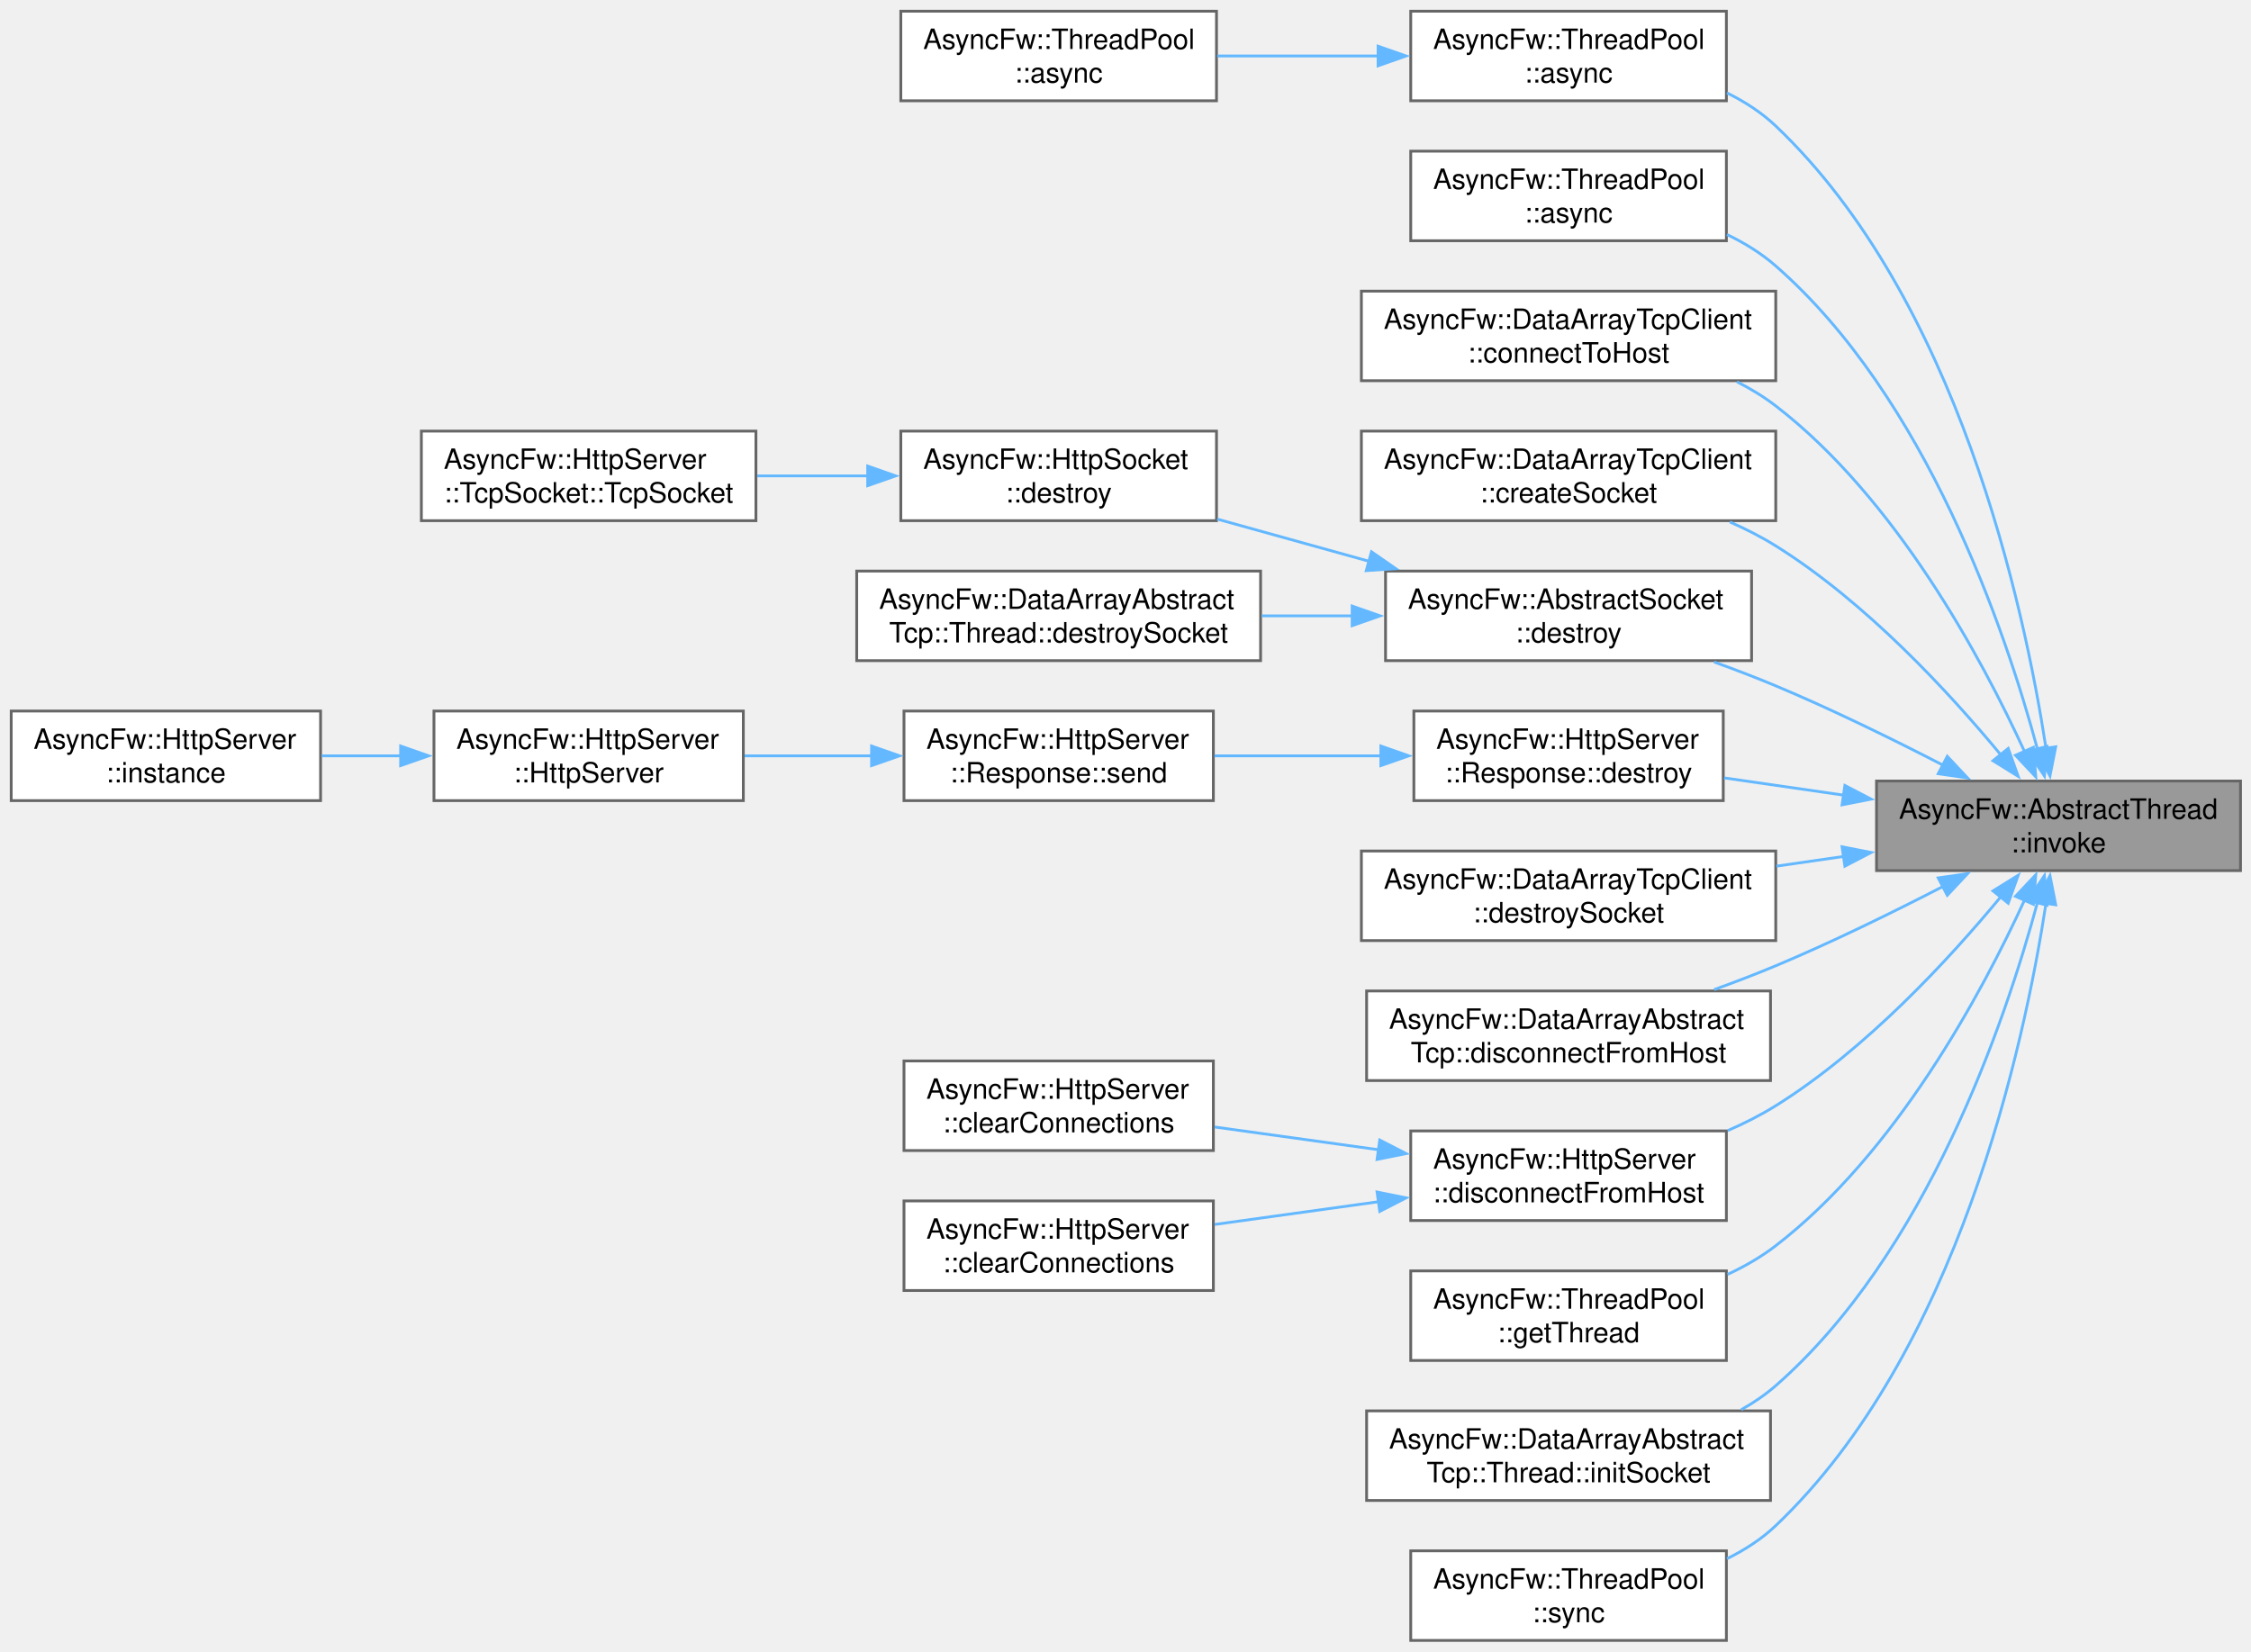
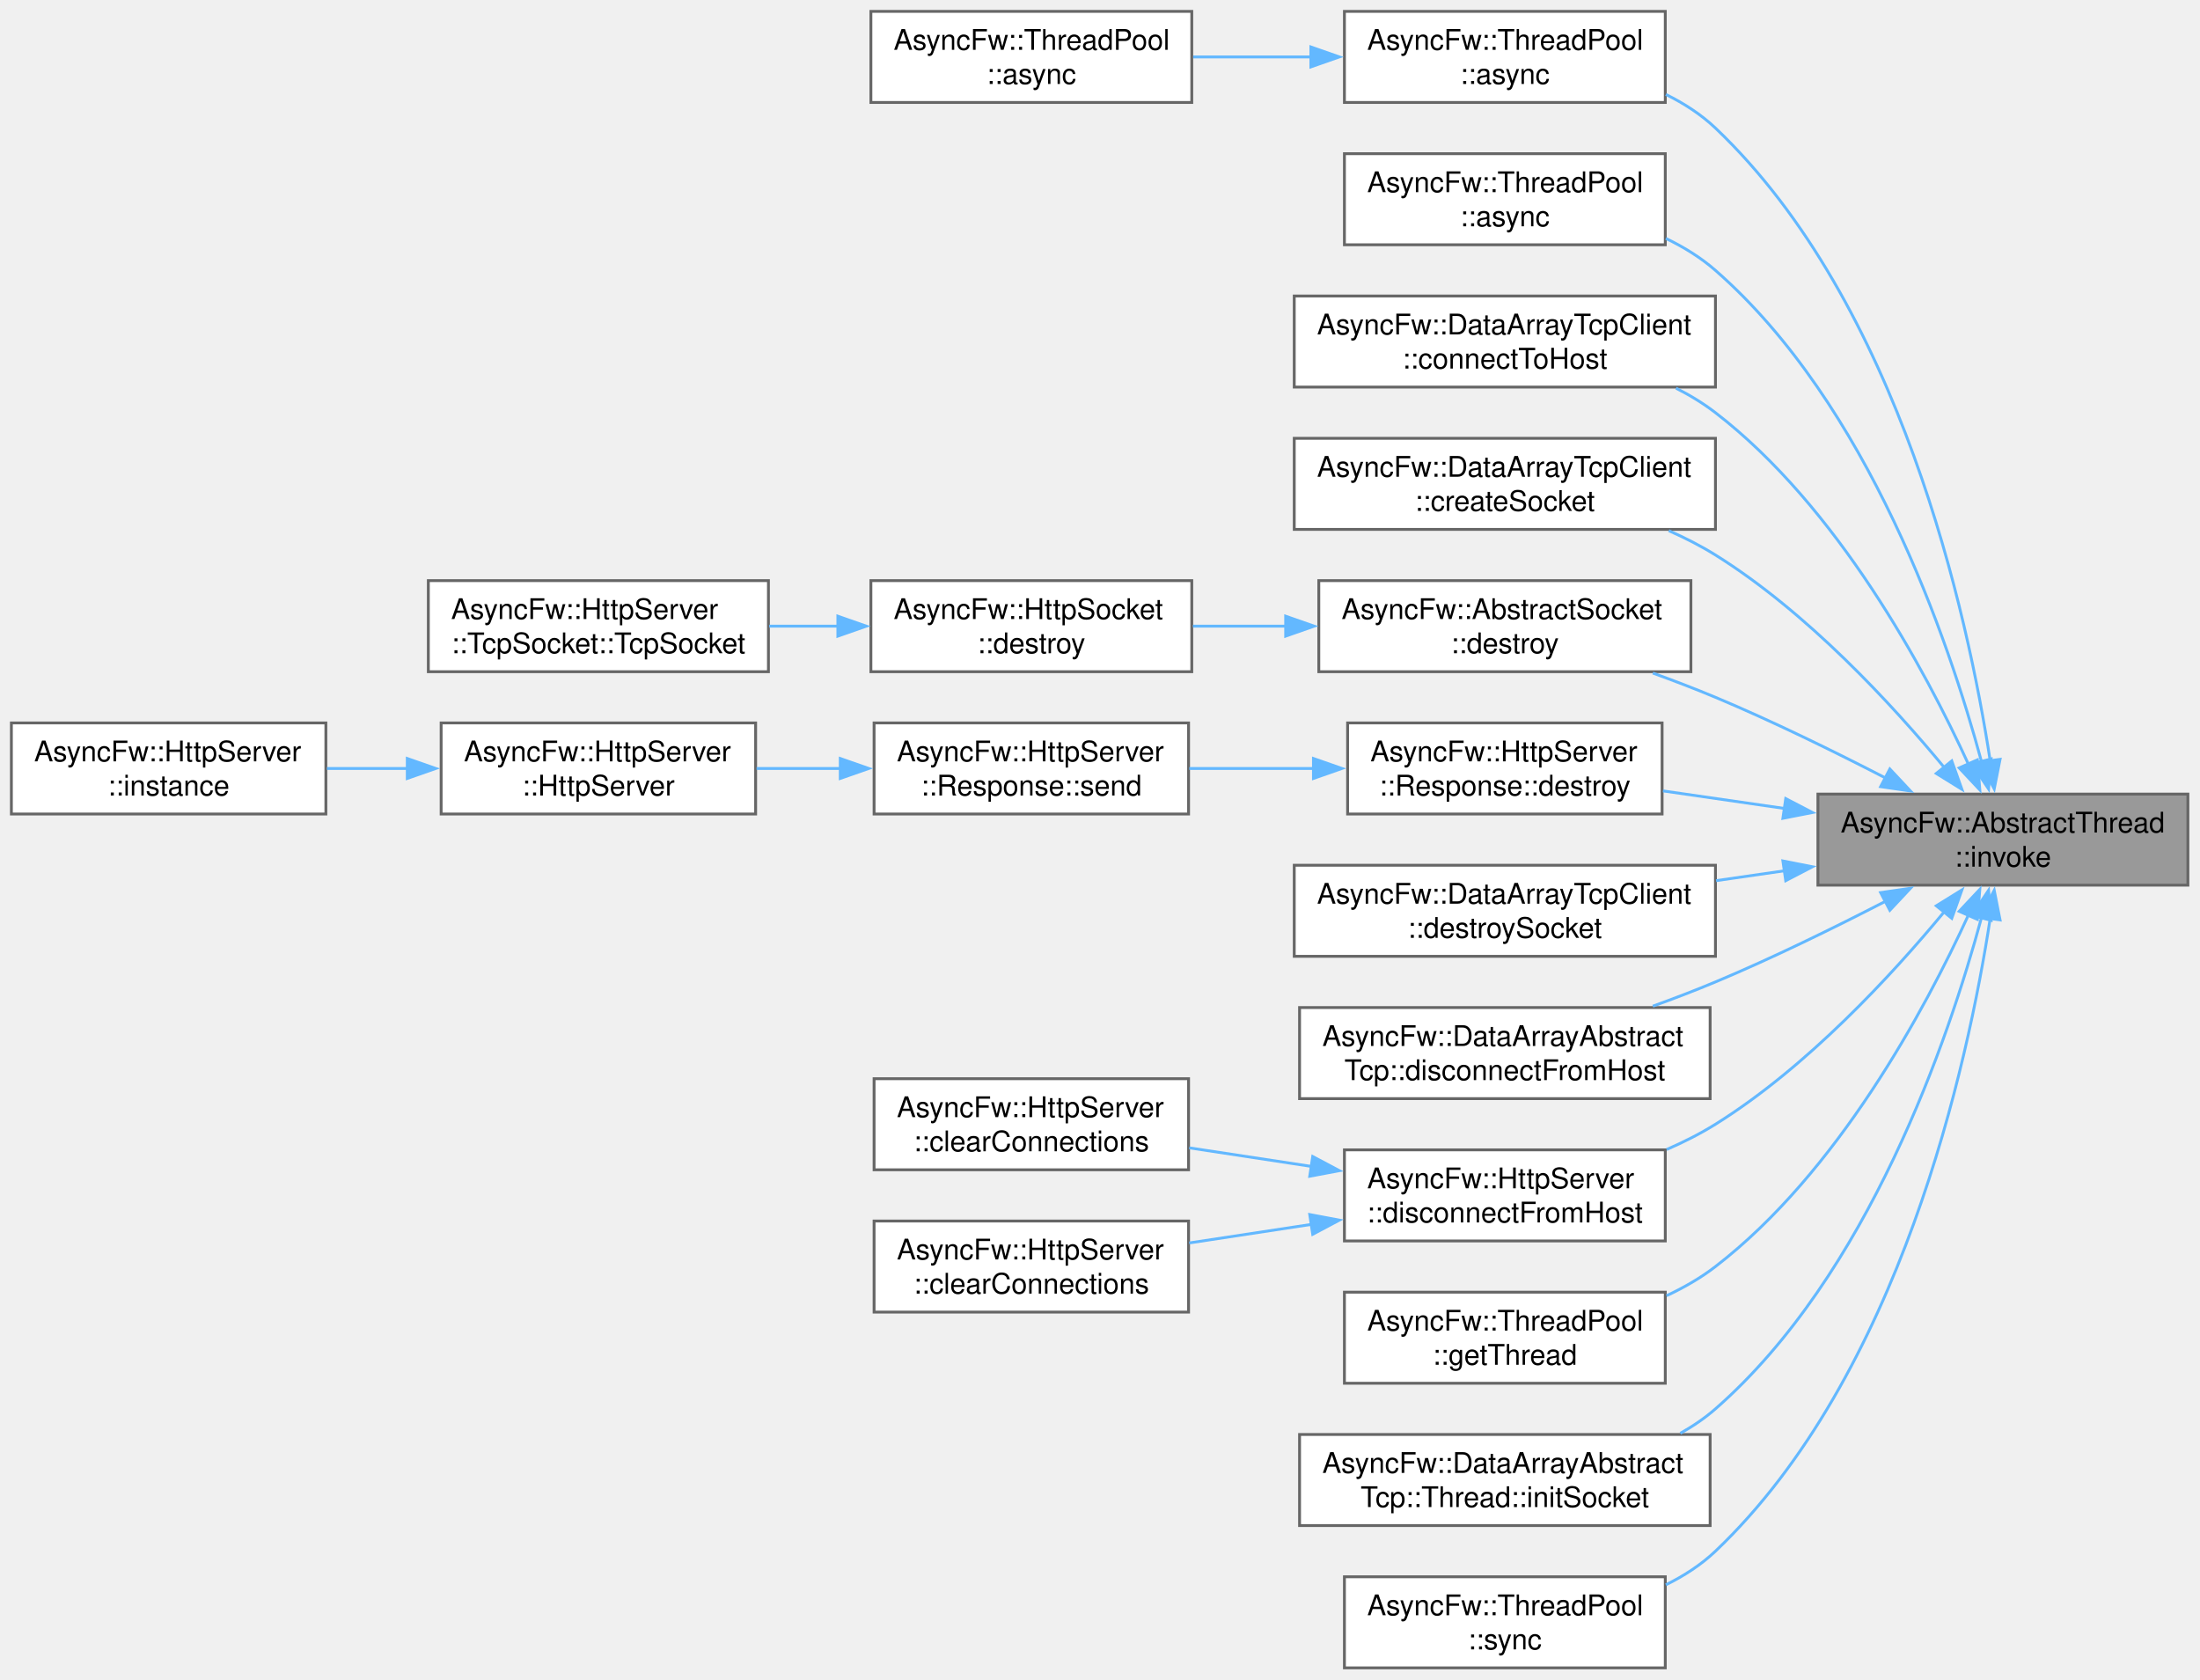
- <svg xmlns="http://www.w3.org/2000/svg" xmlns:xlink="http://www.w3.org/1999/xlink" width="804pt" height="590pt" viewBox="0.00 0.00 804.00 590.00">
+ <svg xmlns="http://www.w3.org/2000/svg" xmlns:xlink="http://www.w3.org/1999/xlink" width="773pt" height="590pt" viewBox="0.00 0.00 773.00 590.00">
  <g id="graph0" class="graph" transform="scale(1 1) rotate(0) translate(4 586)">
    <g id="Node000001" class="node">
      <g id="a_Node000001">
        <a xlink:title="Runs a function in a managed thread.">
-           <polygon fill="#999999" stroke="#666666" points="796.25,-307 666.25,-307 666.25,-275 796.25,-275 796.25,-307" />
-           <text xml:space="preserve" text-anchor="start" x="674.25" y="-293.5" font-family="Helvetica,sans-Serif" font-size="10.00">AsyncFw::AbstractThread</text>
-           <text xml:space="preserve" text-anchor="middle" x="731.25" y="-281.5" font-family="Helvetica,sans-Serif" font-size="10.00">::invoke</text>
+           <polygon fill="#999999" stroke="#666666" points="764.75,-307 634.75,-307 634.75,-275 764.75,-275 764.75,-307" />
+           <text xml:space="preserve" text-anchor="start" x="642.75" y="-293.5" font-family="Helvetica,sans-Serif" font-size="10.00">AsyncFw::AbstractThread</text>
+           <text xml:space="preserve" text-anchor="middle" x="699.75" y="-281.5" font-family="Helvetica,sans-Serif" font-size="10.00">::invoke</text>
        </a>
      </g>
    </g>
    <g id="Node000002" class="node">
      <g id="a_Node000002">
        <a xlink:href="classAsyncFw_1_1ThreadPool.html#a0a35c4070964e69b187842b69b04d325" target="_top" xlink:title="Asynchronously invokes a function in the given thread's event loop.">
-           <polygon fill="white" stroke="#666666" points="612.62,-582 499.88,-582 499.88,-550 612.62,-550 612.62,-582" />
-           <text xml:space="preserve" text-anchor="start" x="507.88" y="-568.5" font-family="Helvetica,sans-Serif" font-size="10.00">AsyncFw::ThreadPool</text>
-           <text xml:space="preserve" text-anchor="middle" x="556.25" y="-556.5" font-family="Helvetica,sans-Serif" font-size="10.00">::async</text>
+           <polygon fill="white" stroke="#666666" points="581.12,-582 468.38,-582 468.38,-550 581.12,-550 581.12,-582" />
+           <text xml:space="preserve" text-anchor="start" x="476.38" y="-568.5" font-family="Helvetica,sans-Serif" font-size="10.00">AsyncFw::ThreadPool</text>
+           <text xml:space="preserve" text-anchor="middle" x="524.75" y="-556.5" font-family="Helvetica,sans-Serif" font-size="10.00">::async</text>
        </a>
      </g>
    </g>
    <g id="edge1_Node000001_Node000002" class="edge">
      <g id="a_edge1_Node000001_Node000002">
        <a xlink:title=" ">
-           <path fill="none" stroke="#63b8ff" d="M726.78,-318.71C718.95,-369.8 695.2,-479.26 630.25,-541 625.2,-545.8 619.19,-549.68 612.82,-552.82" />
-           <polygon fill="#63b8ff" stroke="#63b8ff" points="730.25,-319.22 728.2,-308.82 723.32,-318.23 730.25,-319.22" />
+           <path fill="none" stroke="#63b8ff" d="M695.28,-318.71C687.45,-369.8 663.7,-479.26 598.75,-541 593.7,-545.8 587.69,-549.68 581.32,-552.82" />
+           <polygon fill="#63b8ff" stroke="#63b8ff" points="698.75,-319.22 696.7,-308.82 691.82,-318.23 698.75,-319.22" />
        </a>
      </g>
    </g>
    <g id="Node000004" class="node">
      <g id="a_Node000004">
        <a xlink:href="classAsyncFw_1_1ThreadPool.html#a9919894e586310a7ea5b780845376e17" target="_top" xlink:title="Asynchronously invokes a void function in the target thread, and executes a result callback in the ca...">
-           <polygon fill="white" stroke="#666666" points="612.62,-532 499.88,-532 499.88,-500 612.62,-500 612.62,-532" />
-           <text xml:space="preserve" text-anchor="start" x="507.88" y="-518.5" font-family="Helvetica,sans-Serif" font-size="10.00">AsyncFw::ThreadPool</text>
-           <text xml:space="preserve" text-anchor="middle" x="556.25" y="-506.5" font-family="Helvetica,sans-Serif" font-size="10.00">::async</text>
+           <polygon fill="white" stroke="#666666" points="581.12,-532 468.38,-532 468.38,-500 581.12,-500 581.12,-532" />
+           <text xml:space="preserve" text-anchor="start" x="476.38" y="-518.5" font-family="Helvetica,sans-Serif" font-size="10.00">AsyncFw::ThreadPool</text>
+           <text xml:space="preserve" text-anchor="middle" x="524.75" y="-506.5" font-family="Helvetica,sans-Serif" font-size="10.00">::async</text>
        </a>
      </g>
    </g>
    <g id="edge3_Node000001_Node000004" class="edge">
      <g id="a_edge3_Node000001_Node000004">
        <a xlink:title=" ">
-           <path fill="none" stroke="#63b8ff" d="M723.76,-318.28C712.21,-361.06 684.07,-443.93 630.25,-491 625.11,-495.5 619.12,-499.2 612.82,-502.23" />
-           <polygon fill="#63b8ff" stroke="#63b8ff" points="727.1,-319.36 726.21,-308.8 720.32,-317.61 727.1,-319.36" />
+           <path fill="none" stroke="#63b8ff" d="M692.26,-318.28C680.71,-361.06 652.57,-443.93 598.75,-491 593.61,-495.5 587.62,-499.2 581.32,-502.23" />
+           <polygon fill="#63b8ff" stroke="#63b8ff" points="695.6,-319.36 694.71,-308.8 688.82,-317.61 695.6,-319.36" />
        </a>
      </g>
    </g>
    <g id="Node000005" class="node">
      <g id="a_Node000005">
        <a xlink:href="classAsyncFw_1_1DataArrayTcpClient.html#a39e5b88e09a327955fb47b64dc60f568" target="_top" xlink:title="Initiates a connection using a pre-configured socket's internal host settings.">
-           <polygon fill="white" stroke="#666666" points="630.25,-482 482.25,-482 482.25,-450 630.25,-450 630.25,-482" />
-           <text xml:space="preserve" text-anchor="start" x="490.25" y="-468.5" font-family="Helvetica,sans-Serif" font-size="10.00">AsyncFw::DataArrayTcpClient</text>
-           <text xml:space="preserve" text-anchor="middle" x="556.25" y="-456.5" font-family="Helvetica,sans-Serif" font-size="10.00">::connectToHost</text>
+           <polygon fill="white" stroke="#666666" points="598.75,-482 450.75,-482 450.75,-450 598.75,-450 598.75,-482" />
+           <text xml:space="preserve" text-anchor="start" x="458.75" y="-468.5" font-family="Helvetica,sans-Serif" font-size="10.00">AsyncFw::DataArrayTcpClient</text>
+           <text xml:space="preserve" text-anchor="middle" x="524.75" y="-456.5" font-family="Helvetica,sans-Serif" font-size="10.00">::connectToHost</text>
        </a>
      </g>
    </g>
    <g id="edge4_Node000001_Node000005" class="edge">
      <g id="a_edge4_Node000001_Node000005">
        <a xlink:title=" ">
-           <path fill="none" stroke="#63b8ff" d="M719.16,-317.43C703.87,-350.81 673.24,-407.88 630.25,-441 626,-444.27 621.3,-447.13 616.39,-449.62" />
-           <polygon fill="#63b8ff" stroke="#63b8ff" points="722.28,-319.03 723.14,-308.47 715.89,-316.19 722.28,-319.03" />
+           <path fill="none" stroke="#63b8ff" d="M687.66,-317.43C672.37,-350.81 641.74,-407.88 598.75,-441 594.5,-444.27 589.8,-447.13 584.89,-449.62" />
+           <polygon fill="#63b8ff" stroke="#63b8ff" points="690.78,-319.03 691.64,-308.47 684.39,-316.19 690.78,-319.03" />
        </a>
      </g>
    </g>
    <g id="Node000006" class="node">
      <g id="a_Node000006">
        <a xlink:href="classAsyncFw_1_1DataArrayTcpClient.html#aa005c8c643454bd1ae4ae0c7fe4c1068" target="_top" xlink:title="Allocates a new socket instance and associates it with a specific worker thread.">
-           <polygon fill="white" stroke="#666666" points="630.25,-432 482.25,-432 482.25,-400 630.25,-400 630.25,-432" />
-           <text xml:space="preserve" text-anchor="start" x="490.25" y="-418.5" font-family="Helvetica,sans-Serif" font-size="10.00">AsyncFw::DataArrayTcpClient</text>
-           <text xml:space="preserve" text-anchor="middle" x="556.25" y="-406.5" font-family="Helvetica,sans-Serif" font-size="10.00">::createSocket</text>
+           <polygon fill="white" stroke="#666666" points="598.75,-432 450.75,-432 450.75,-400 598.75,-400 598.75,-432" />
+           <text xml:space="preserve" text-anchor="start" x="458.75" y="-418.5" font-family="Helvetica,sans-Serif" font-size="10.00">AsyncFw::DataArrayTcpClient</text>
+           <text xml:space="preserve" text-anchor="middle" x="524.75" y="-406.5" font-family="Helvetica,sans-Serif" font-size="10.00">::createSocket</text>
        </a>
      </g>
    </g>
    <g id="edge5_Node000001_Node000006" class="edge">
      <g id="a_edge5_Node000001_Node000006">
        <a xlink:title=" ">
-           <path fill="none" stroke="#63b8ff" d="M710.8,-316.15C692.27,-338.58 662.48,-370.9 630.25,-391 625.14,-394.19 619.56,-397.03 613.85,-399.55" />
-           <polygon fill="#63b8ff" stroke="#63b8ff" points="713.28,-318.65 716.85,-308.67 707.84,-314.25 713.28,-318.65" />
+           <path fill="none" stroke="#63b8ff" d="M679.3,-316.15C660.77,-338.58 630.98,-370.9 598.75,-391 593.64,-394.19 588.06,-397.03 582.35,-399.55" />
+           <polygon fill="#63b8ff" stroke="#63b8ff" points="681.78,-318.65 685.35,-308.67 676.34,-314.25 681.78,-318.65" />
        </a>
      </g>
    </g>
    <g id="Node000007" class="node">
      <g id="a_Node000007">
        <a xlink:href="classAsyncFw_1_1AbstractSocket.html#a73a200f0008dbf9f820bdb2b8a0054cf" target="_top" xlink:title="Schedules the socket for deferred asynchronous destruction.">
-           <polygon fill="white" stroke="#666666" points="621.62,-382 490.88,-382 490.88,-350 621.62,-350 621.62,-382" />
-           <text xml:space="preserve" text-anchor="start" x="498.88" y="-368.5" font-family="Helvetica,sans-Serif" font-size="10.00">AsyncFw::AbstractSocket</text>
-           <text xml:space="preserve" text-anchor="middle" x="556.25" y="-356.5" font-family="Helvetica,sans-Serif" font-size="10.00">::destroy</text>
+           <polygon fill="white" stroke="#666666" points="590.12,-382 459.38,-382 459.38,-350 590.12,-350 590.12,-382" />
+           <text xml:space="preserve" text-anchor="start" x="467.38" y="-368.5" font-family="Helvetica,sans-Serif" font-size="10.00">AsyncFw::AbstractSocket</text>
+           <text xml:space="preserve" text-anchor="middle" x="524.75" y="-356.5" font-family="Helvetica,sans-Serif" font-size="10.00">::destroy</text>
        </a>
      </g>
    </g>
    <g id="edge6_Node000001_Node000007" class="edge">
      <g id="a_edge6_Node000001_Node000007">
        <a xlink:title=" ">
-           <path fill="none" stroke="#63b8ff" d="M689.96,-312.68C671.95,-321.97 650.3,-332.6 630.25,-341 623.21,-343.95 615.68,-346.83 608.24,-349.52" />
-           <polygon fill="#63b8ff" stroke="#63b8ff" points="691.52,-315.82 698.77,-308.09 688.28,-309.61 691.52,-315.82" />
-         </a>
-       </g>
-     </g>
-     <g id="Node000011" class="node">
-       <g id="a_Node000011">
+           <path fill="none" stroke="#63b8ff" d="M658.46,-312.68C640.45,-321.97 618.8,-332.6 598.75,-341 591.71,-343.95 584.18,-346.83 576.74,-349.52" />
+           <polygon fill="#63b8ff" stroke="#63b8ff" points="660.02,-315.82 667.27,-308.09 656.78,-309.61 660.02,-315.82" />
+         </a>
+       </g>
+     </g>
+     <g id="Node000010" class="node">
+       <g id="a_Node000010">
        <a xlink:href="classAsyncFw_1_1HttpServer_1_1Response.html#afa24643371f00fe11d7df0f9caae4134" target="_top" xlink:title="Destroys the response object and cleans up its allocated resources.">
-           <polygon fill="white" stroke="#666666" points="611.5,-332 501,-332 501,-300 611.5,-300 611.5,-332" />
-           <text xml:space="preserve" text-anchor="start" x="509" y="-318.5" font-family="Helvetica,sans-Serif" font-size="10.00">AsyncFw::HttpServer</text>
-           <text xml:space="preserve" text-anchor="middle" x="556.25" y="-306.5" font-family="Helvetica,sans-Serif" font-size="10.00">::Response::destroy</text>
-         </a>
-       </g>
-     </g>
-     <g id="edge10_Node000001_Node000011" class="edge">
-       <g id="a_edge10_Node000001_Node000011">
-         <a xlink:title=" ">
-           <path fill="none" stroke="#63b8ff" d="M654.44,-301.96C640.09,-304.03 625.34,-306.16 611.8,-308.12" />
-           <polygon fill="#63b8ff" stroke="#63b8ff" points="654.94,-305.42 664.33,-300.53 653.94,-298.49 654.94,-305.42" />
+           <polygon fill="white" stroke="#666666" points="580,-332 469.5,-332 469.5,-300 580,-300 580,-332" />
+           <text xml:space="preserve" text-anchor="start" x="477.5" y="-318.5" font-family="Helvetica,sans-Serif" font-size="10.00">AsyncFw::HttpServer</text>
+           <text xml:space="preserve" text-anchor="middle" x="524.75" y="-306.5" font-family="Helvetica,sans-Serif" font-size="10.00">::Response::destroy</text>
+         </a>
+       </g>
+     </g>
+     <g id="edge9_Node000001_Node000010" class="edge">
+       <g id="a_edge9_Node000001_Node000010">
+         <a xlink:title=" ">
+           <path fill="none" stroke="#63b8ff" d="M622.94,-301.96C608.59,-304.03 593.84,-306.16 580.3,-308.12" />
+           <polygon fill="#63b8ff" stroke="#63b8ff" points="623.44,-305.42 632.83,-300.53 622.44,-298.49 623.44,-305.42" />
+         </a>
+       </g>
+     </g>
+     <g id="Node000014" class="node">
+       <g id="a_Node000014">
+         <a xlink:href="classAsyncFw_1_1DataArrayTcpClient.html#afb856fb1b426dd583fc46062f347b3f9" target="_top" xlink:title="Safely shuts down, unregisters, and deletes a managed socket.">
+           <polygon fill="white" stroke="#666666" points="598.75,-282 450.75,-282 450.75,-250 598.75,-250 598.75,-282" />
+           <text xml:space="preserve" text-anchor="start" x="458.75" y="-268.5" font-family="Helvetica,sans-Serif" font-size="10.00">AsyncFw::DataArrayTcpClient</text>
+           <text xml:space="preserve" text-anchor="middle" x="524.75" y="-256.5" font-family="Helvetica,sans-Serif" font-size="10.00">::destroySocket</text>
+         </a>
+       </g>
+     </g>
+     <g id="edge13_Node000001_Node000014" class="edge">
+       <g id="a_edge13_Node000001_Node000014">
+         <a xlink:title=" ">
+           <path fill="none" stroke="#63b8ff" d="M623.11,-280.07C615.09,-278.91 606.95,-277.73 598.96,-276.58" />
+           <polygon fill="#63b8ff" stroke="#63b8ff" points="622.44,-283.51 632.83,-281.47 623.44,-276.58 622.44,-283.51" />
        </a>
      </g>
    </g>
    <g id="Node000015" class="node">
      <g id="a_Node000015">
-         <a xlink:href="classAsyncFw_1_1DataArrayTcpClient.html#afb856fb1b426dd583fc46062f347b3f9" target="_top" xlink:title="Safely shuts down, unregisters, and deletes a managed socket.">
-           <polygon fill="white" stroke="#666666" points="630.25,-282 482.25,-282 482.25,-250 630.25,-250 630.25,-282" />
-           <text xml:space="preserve" text-anchor="start" x="490.25" y="-268.5" font-family="Helvetica,sans-Serif" font-size="10.00">AsyncFw::DataArrayTcpClient</text>
-           <text xml:space="preserve" text-anchor="middle" x="556.25" y="-256.5" font-family="Helvetica,sans-Serif" font-size="10.00">::destroySocket</text>
+         <a xlink:href="classAsyncFw_1_1DataArrayAbstractTcp.html#aa9d59be7845d746853397e1905880434" target="_top" xlink:title="Signals a specific managed socket to disconnect from its remote peer.">
+           <polygon fill="white" stroke="#666666" points="596.88,-232 452.62,-232 452.62,-200 596.88,-200 596.88,-232" />
+           <text xml:space="preserve" text-anchor="start" x="460.62" y="-218.5" font-family="Helvetica,sans-Serif" font-size="10.00">AsyncFw::DataArrayAbstract</text>
+           <text xml:space="preserve" text-anchor="middle" x="524.75" y="-206.5" font-family="Helvetica,sans-Serif" font-size="10.00">Tcp::disconnectFromHost</text>
        </a>
      </g>
    </g>
    <g id="edge14_Node000001_Node000015" class="edge">
      <g id="a_edge14_Node000001_Node000015">
        <a xlink:title=" ">
-           <path fill="none" stroke="#63b8ff" d="M654.61,-280.07C646.59,-278.91 638.45,-277.73 630.46,-276.58" />
-           <polygon fill="#63b8ff" stroke="#63b8ff" points="653.94,-283.51 664.33,-281.47 654.94,-276.58 653.94,-283.51" />
+           <path fill="none" stroke="#63b8ff" d="M658.46,-269.32C640.45,-260.03 618.8,-249.4 598.75,-241 591.71,-238.05 584.18,-235.17 576.74,-232.48" />
+           <polygon fill="#63b8ff" stroke="#63b8ff" points="656.78,-272.39 667.27,-273.91 660.02,-266.18 656.78,-272.39" />
        </a>
      </g>
    </g>
    <g id="Node000016" class="node">
      <g id="a_Node000016">
-         <a xlink:href="classAsyncFw_1_1DataArrayAbstractTcp.html#aa9d59be7845d746853397e1905880434" target="_top" xlink:title="Signals a specific managed socket to disconnect from its remote peer.">
-           <polygon fill="white" stroke="#666666" points="628.38,-232 484.12,-232 484.12,-200 628.38,-200 628.38,-232" />
-           <text xml:space="preserve" text-anchor="start" x="492.12" y="-218.5" font-family="Helvetica,sans-Serif" font-size="10.00">AsyncFw::DataArrayAbstract</text>
-           <text xml:space="preserve" text-anchor="middle" x="556.25" y="-206.5" font-family="Helvetica,sans-Serif" font-size="10.00">Tcp::disconnectFromHost</text>
+         <a xlink:href="classAsyncFw_1_1HttpServer.html#ad7dae50cc3787112980fa7075a60f811" target="_top" xlink:title="Disconnects a specific client socket and clears it from the internally managed pool.">
+           <polygon fill="white" stroke="#666666" points="581.12,-182 468.38,-182 468.38,-150 581.12,-150 581.12,-182" />
+           <text xml:space="preserve" text-anchor="start" x="476.38" y="-168.5" font-family="Helvetica,sans-Serif" font-size="10.00">AsyncFw::HttpServer</text>
+           <text xml:space="preserve" text-anchor="middle" x="524.75" y="-156.5" font-family="Helvetica,sans-Serif" font-size="10.00">::disconnectFromHost</text>
        </a>
      </g>
    </g>
    <g id="edge15_Node000001_Node000016" class="edge">
      <g id="a_edge15_Node000001_Node000016">
        <a xlink:title=" ">
-           <path fill="none" stroke="#63b8ff" d="M689.96,-269.32C671.95,-260.03 650.3,-249.4 630.25,-241 623.21,-238.05 615.68,-235.17 608.24,-232.48" />
-           <polygon fill="#63b8ff" stroke="#63b8ff" points="688.28,-272.39 698.77,-273.91 691.52,-266.18 688.28,-272.39" />
-         </a>
-       </g>
-     </g>
-     <g id="Node000017" class="node">
-       <g id="a_Node000017">
-         <a xlink:href="classAsyncFw_1_1HttpServer.html#ad7dae50cc3787112980fa7075a60f811" target="_top" xlink:title="Disconnects a specific client socket and clears it from the internally managed pool.">
-           <polygon fill="white" stroke="#666666" points="612.62,-182 499.88,-182 499.88,-150 612.62,-150 612.62,-182" />
-           <text xml:space="preserve" text-anchor="start" x="507.88" y="-168.5" font-family="Helvetica,sans-Serif" font-size="10.00">AsyncFw::HttpServer</text>
-           <text xml:space="preserve" text-anchor="middle" x="556.25" y="-156.5" font-family="Helvetica,sans-Serif" font-size="10.00">::disconnectFromHost</text>
-         </a>
-       </g>
-     </g>
-     <g id="edge16_Node000001_Node000017" class="edge">
-       <g id="a_edge16_Node000001_Node000017">
-         <a xlink:title=" ">
-           <path fill="none" stroke="#63b8ff" d="M710.8,-265.85C692.27,-243.42 662.48,-211.1 630.25,-191 624.91,-187.67 619.07,-184.72 613.09,-182.12" />
-           <polygon fill="#63b8ff" stroke="#63b8ff" points="707.84,-267.75 716.85,-273.33 713.28,-263.35 707.84,-267.75" />
+           <path fill="none" stroke="#63b8ff" d="M679.3,-265.85C660.77,-243.42 630.98,-211.1 598.75,-191 593.41,-187.67 587.57,-184.72 581.59,-182.12" />
+           <polygon fill="#63b8ff" stroke="#63b8ff" points="676.34,-267.75 685.35,-273.33 681.78,-263.35 676.34,-267.75" />
+         </a>
+       </g>
+     </g>
+     <g id="Node000019" class="node">
+       <g id="a_Node000019">
+         <a xlink:href="classAsyncFw_1_1ThreadPool.html#a4e73e16c0af130d6311c29952b11f720" target="_top" xlink:title="Selects and returns the least loaded thread from the pool for task distribution.">
+           <polygon fill="white" stroke="#666666" points="581.12,-132 468.38,-132 468.38,-100 581.12,-100 581.12,-132" />
+           <text xml:space="preserve" text-anchor="start" x="476.38" y="-118.5" font-family="Helvetica,sans-Serif" font-size="10.00">AsyncFw::ThreadPool</text>
+           <text xml:space="preserve" text-anchor="middle" x="524.75" y="-106.5" font-family="Helvetica,sans-Serif" font-size="10.00">::getThread</text>
+         </a>
+       </g>
+     </g>
+     <g id="edge18_Node000001_Node000019" class="edge">
+       <g id="a_edge18_Node000001_Node000019">
+         <a xlink:title=" ">
+           <path fill="none" stroke="#63b8ff" d="M687.66,-264.57C672.37,-231.19 641.74,-174.12 598.75,-141 593.55,-136.99 587.67,-133.61 581.55,-130.75" />
+           <polygon fill="#63b8ff" stroke="#63b8ff" points="684.39,-265.81 691.64,-273.53 690.78,-262.97 684.39,-265.81" />
        </a>
      </g>
    </g>
    <g id="Node000020" class="node">
      <g id="a_Node000020">
-         <a xlink:href="classAsyncFw_1_1ThreadPool.html#a4e73e16c0af130d6311c29952b11f720" target="_top" xlink:title="Selects and returns the least loaded thread from the pool for task distribution.">
-           <polygon fill="white" stroke="#666666" points="612.62,-132 499.88,-132 499.88,-100 612.62,-100 612.62,-132" />
-           <text xml:space="preserve" text-anchor="start" x="507.88" y="-118.5" font-family="Helvetica,sans-Serif" font-size="10.00">AsyncFw::ThreadPool</text>
-           <text xml:space="preserve" text-anchor="middle" x="556.25" y="-106.5" font-family="Helvetica,sans-Serif" font-size="10.00">::getThread</text>
+         <a xlink:href="classAsyncFw_1_1DataArrayAbstractTcp_1_1Thread.html#aca7c5fcf08cc257de061af63342cd466" target="_top" xlink:title="Configures timeouts, buffer sizes, and signal bounds for a new socket context.">
+           <polygon fill="white" stroke="#666666" points="596.88,-82 452.62,-82 452.62,-50 596.88,-50 596.88,-82" />
+           <text xml:space="preserve" text-anchor="start" x="460.62" y="-68.5" font-family="Helvetica,sans-Serif" font-size="10.00">AsyncFw::DataArrayAbstract</text>
+           <text xml:space="preserve" text-anchor="middle" x="524.75" y="-56.5" font-family="Helvetica,sans-Serif" font-size="10.00">Tcp::Thread::initSocket</text>
        </a>
      </g>
    </g>
    <g id="edge19_Node000001_Node000020" class="edge">
      <g id="a_edge19_Node000001_Node000020">
        <a xlink:title=" ">
-           <path fill="none" stroke="#63b8ff" d="M719.16,-264.57C703.87,-231.19 673.24,-174.12 630.25,-141 625.05,-136.99 619.17,-133.61 613.05,-130.75" />
-           <polygon fill="#63b8ff" stroke="#63b8ff" points="715.89,-265.81 723.14,-273.53 722.28,-262.97 715.89,-265.81" />
+           <path fill="none" stroke="#63b8ff" d="M692.26,-263.72C680.71,-220.94 652.57,-138.07 598.75,-91 595.02,-87.74 590.84,-84.9 586.42,-82.42" />
+           <polygon fill="#63b8ff" stroke="#63b8ff" points="688.82,-264.39 694.71,-273.2 695.6,-262.64 688.82,-264.39" />
        </a>
      </g>
    </g>
    <g id="Node000021" class="node">
      <g id="a_Node000021">
-         <a xlink:href="classAsyncFw_1_1DataArrayAbstractTcp_1_1Thread.html#aca7c5fcf08cc257de061af63342cd466" target="_top" xlink:title="Configures timeouts, buffer sizes, and signal bounds for a new socket context.">
-           <polygon fill="white" stroke="#666666" points="628.38,-82 484.12,-82 484.12,-50 628.38,-50 628.38,-82" />
-           <text xml:space="preserve" text-anchor="start" x="492.12" y="-68.5" font-family="Helvetica,sans-Serif" font-size="10.00">AsyncFw::DataArrayAbstract</text>
-           <text xml:space="preserve" text-anchor="middle" x="556.25" y="-56.5" font-family="Helvetica,sans-Serif" font-size="10.00">Tcp::Thread::initSocket</text>
+         <a xlink:href="classAsyncFw_1_1ThreadPool.html#add8ee85dd7581acb117a805ff5a8c18a" target="_top" xlink:title="Synchronously invokes a function in the given thread's event loop (blocks the caller).">
+           <polygon fill="white" stroke="#666666" points="581.12,-32 468.38,-32 468.38,0 581.12,0 581.12,-32" />
+           <text xml:space="preserve" text-anchor="start" x="476.38" y="-18.5" font-family="Helvetica,sans-Serif" font-size="10.00">AsyncFw::ThreadPool</text>
+           <text xml:space="preserve" text-anchor="middle" x="524.75" y="-6.5" font-family="Helvetica,sans-Serif" font-size="10.00">::sync</text>
        </a>
      </g>
    </g>
    <g id="edge20_Node000001_Node000021" class="edge">
      <g id="a_edge20_Node000001_Node000021">
        <a xlink:title=" ">
-           <path fill="none" stroke="#63b8ff" d="M723.76,-263.72C712.21,-220.94 684.07,-138.07 630.25,-91 626.52,-87.74 622.34,-84.9 617.92,-82.42" />
-           <polygon fill="#63b8ff" stroke="#63b8ff" points="720.32,-264.39 726.21,-273.2 727.1,-262.64 720.32,-264.39" />
-         </a>
-       </g>
-     </g>
-     <g id="Node000022" class="node">
-       <g id="a_Node000022">
-         <a xlink:href="classAsyncFw_1_1ThreadPool.html#add8ee85dd7581acb117a805ff5a8c18a" target="_top" xlink:title="Synchronously invokes a function in the given thread's event loop (blocks the caller).">
-           <polygon fill="white" stroke="#666666" points="612.62,-32 499.88,-32 499.88,0 612.62,0 612.62,-32" />
-           <text xml:space="preserve" text-anchor="start" x="507.88" y="-18.5" font-family="Helvetica,sans-Serif" font-size="10.00">AsyncFw::ThreadPool</text>
-           <text xml:space="preserve" text-anchor="middle" x="556.25" y="-6.5" font-family="Helvetica,sans-Serif" font-size="10.00">::sync</text>
-         </a>
-       </g>
-     </g>
-     <g id="edge21_Node000001_Node000022" class="edge">
-       <g id="a_edge21_Node000001_Node000022">
-         <a xlink:title=" ">
-           <path fill="none" stroke="#63b8ff" d="M726.78,-263.29C718.95,-212.2 695.2,-102.74 630.25,-41 625.2,-36.2 619.19,-32.32 612.82,-29.18" />
-           <polygon fill="#63b8ff" stroke="#63b8ff" points="723.32,-263.77 728.2,-273.18 730.25,-262.78 723.32,-263.77" />
+           <path fill="none" stroke="#63b8ff" d="M695.28,-263.29C687.45,-212.2 663.7,-102.74 598.75,-41 593.7,-36.2 587.69,-32.32 581.32,-29.18" />
+           <polygon fill="#63b8ff" stroke="#63b8ff" points="691.82,-263.77 696.7,-273.18 698.75,-262.78 691.82,-263.77" />
        </a>
      </g>
    </g>
    <g id="Node000003" class="node">
      <g id="a_Node000003">
        <a xlink:href="classAsyncFw_1_1ThreadPool.html#a5af6a927b72eec19abb94ee2477d00b5" target="_top" xlink:title="Asynchronously invokes a function in the global pool, returning the result to a callback in the calle...">
-           <polygon fill="white" stroke="#666666" points="430.5,-582 317.75,-582 317.75,-550 430.5,-550 430.5,-582" />
-           <text xml:space="preserve" text-anchor="start" x="325.75" y="-568.5" font-family="Helvetica,sans-Serif" font-size="10.00">AsyncFw::ThreadPool</text>
-           <text xml:space="preserve" text-anchor="middle" x="374.12" y="-556.5" font-family="Helvetica,sans-Serif" font-size="10.00">::async</text>
+           <polygon fill="white" stroke="#666666" points="414.75,-582 302,-582 302,-550 414.75,-550 414.75,-582" />
+           <text xml:space="preserve" text-anchor="start" x="310" y="-568.5" font-family="Helvetica,sans-Serif" font-size="10.00">AsyncFw::ThreadPool</text>
+           <text xml:space="preserve" text-anchor="middle" x="358.38" y="-556.5" font-family="Helvetica,sans-Serif" font-size="10.00">::async</text>
        </a>
      </g>
    </g>
    <g id="edge2_Node000002_Node000003" class="edge">
      <g id="a_edge2_Node000002_Node000003">
        <a xlink:title=" ">
-           <path fill="none" stroke="#63b8ff" d="M488.45,-566C469.47,-566 449.01,-566 430.76,-566" />
-           <polygon fill="#63b8ff" stroke="#63b8ff" points="488.22,-569.5 498.22,-566 488.22,-562.5 488.22,-569.5" />
+           <path fill="none" stroke="#63b8ff" d="M456.71,-566C442.93,-566 428.57,-566 415.25,-566" />
+           <polygon fill="#63b8ff" stroke="#63b8ff" points="456.59,-569.5 466.59,-566 456.59,-562.5 456.59,-569.5" />
        </a>
      </g>
    </g>
    <g id="Node000008" class="node">
      <g id="a_Node000008">
        <a xlink:href="classAsyncFw_1_1HttpSocket.html#a8268467d3581a4d393e9ccd288de32ff" target="_top" xlink:title="Schedules the socket for deferred asynchronous destruction.">
-           <polygon fill="white" stroke="#666666" points="430.5,-432 317.75,-432 317.75,-400 430.5,-400 430.5,-432" />
-           <text xml:space="preserve" text-anchor="start" x="325.75" y="-418.5" font-family="Helvetica,sans-Serif" font-size="10.00">AsyncFw::HttpSocket</text>
-           <text xml:space="preserve" text-anchor="middle" x="374.12" y="-406.5" font-family="Helvetica,sans-Serif" font-size="10.00">::destroy</text>
+           <polygon fill="white" stroke="#666666" points="414.75,-382 302,-382 302,-350 414.75,-350 414.75,-382" />
+           <text xml:space="preserve" text-anchor="start" x="310" y="-368.5" font-family="Helvetica,sans-Serif" font-size="10.00">AsyncFw::HttpSocket</text>
+           <text xml:space="preserve" text-anchor="middle" x="358.38" y="-356.5" font-family="Helvetica,sans-Serif" font-size="10.00">::destroy</text>
        </a>
      </g>
    </g>
    <g id="edge7_Node000007_Node000008" class="edge">
      <g id="a_edge7_Node000007_Node000008">
        <a xlink:title=" ">
-           <path fill="none" stroke="#63b8ff" d="M484.98,-385.5C466.98,-390.5 447.87,-395.81 430.73,-400.57" />
-           <polygon fill="#63b8ff" stroke="#63b8ff" points="485.86,-388.89 494.56,-382.85 483.99,-382.15 485.86,-388.89" />
-         </a>
-       </g>
-     </g>
-     <g id="Node000010" class="node">
-       <g id="a_Node000010">
-         <a xlink:href="classAsyncFw_1_1DataArrayAbstractTcp_1_1Thread.html#ab6df6de1f9828a772e5968477ce5dffa" target="_top" xlink:title="Performs cleanup routines and safely removes a socket from the thread loop.">
-           <polygon fill="white" stroke="#666666" points="446.25,-382 302,-382 302,-350 446.25,-350 446.25,-382" />
-           <text xml:space="preserve" text-anchor="start" x="310" y="-368.5" font-family="Helvetica,sans-Serif" font-size="10.00">AsyncFw::DataArrayAbstract</text>
-           <text xml:space="preserve" text-anchor="middle" x="374.12" y="-356.5" font-family="Helvetica,sans-Serif" font-size="10.00">Tcp::Thread::destroySocket</text>
-         </a>
-       </g>
-     </g>
-     <g id="edge9_Node000007_Node000010" class="edge">
-       <g id="a_edge9_Node000007_Node000010">
-         <a xlink:title=" ">
-           <path fill="none" stroke="#63b8ff" d="M478.98,-366C468.26,-366 457.27,-366 446.65,-366" />
-           <polygon fill="#63b8ff" stroke="#63b8ff" points="478.96,-369.5 488.96,-366 478.96,-362.5 478.96,-369.5" />
+           <path fill="none" stroke="#63b8ff" d="M447.87,-366C436.85,-366 425.68,-366 415.16,-366" />
+           <polygon fill="#63b8ff" stroke="#63b8ff" points="447.74,-369.5 457.74,-366 447.74,-362.5 447.74,-369.5" />
        </a>
      </g>
    </g>
    <g id="Node000009" class="node">
      <g id="a_Node000009">
        <a xlink:href="classAsyncFw_1_1HttpServer_1_1TcpSocket.html#a41557b69e30e25b97cbdda210afb7657" target="_top" xlink:title="Constructs a new TcpSocket associated with the parent server.">
-           <polygon fill="white" stroke="#666666" points="266,-432 146.5,-432 146.5,-400 266,-400 266,-432" />
-           <text xml:space="preserve" text-anchor="start" x="154.5" y="-418.5" font-family="Helvetica,sans-Serif" font-size="10.00">AsyncFw::HttpServer</text>
-           <text xml:space="preserve" text-anchor="middle" x="206.25" y="-406.5" font-family="Helvetica,sans-Serif" font-size="10.00">::TcpSocket::TcpSocket</text>
+           <polygon fill="white" stroke="#666666" points="266,-382 146.5,-382 146.5,-350 266,-350 266,-382" />
+           <text xml:space="preserve" text-anchor="start" x="154.5" y="-368.5" font-family="Helvetica,sans-Serif" font-size="10.00">AsyncFw::HttpServer</text>
+           <text xml:space="preserve" text-anchor="middle" x="206.25" y="-356.5" font-family="Helvetica,sans-Serif" font-size="10.00">::TcpSocket::TcpSocket</text>
        </a>
      </g>
    </g>
    <g id="edge8_Node000008_Node000009" class="edge">
      <g id="a_edge8_Node000008_Node000009">
        <a xlink:title=" ">
-           <path fill="none" stroke="#63b8ff" d="M306.09,-416C292.98,-416 279.32,-416 266.49,-416" />
-           <polygon fill="#63b8ff" stroke="#63b8ff" points="305.92,-419.5 315.92,-416 305.92,-412.5 305.92,-419.5" />
+           <path fill="none" stroke="#63b8ff" d="M290.58,-366C282.48,-366 274.25,-366 266.27,-366" />
+           <polygon fill="#63b8ff" stroke="#63b8ff" points="290.39,-369.5 300.39,-366 290.39,-362.5 290.39,-369.5" />
+         </a>
+       </g>
+     </g>
+     <g id="Node000011" class="node">
+       <g id="a_Node000011">
+         <a xlink:href="classAsyncFw_1_1HttpServer_1_1Response.html#a52925841696f5351ff43b46530c18390" target="_top" xlink:title="Finalizes and sends the response over the network via the associated socket.">
+           <polygon fill="white" stroke="#666666" points="413.62,-332 303.12,-332 303.12,-300 413.62,-300 413.62,-332" />
+           <text xml:space="preserve" text-anchor="start" x="311.12" y="-318.5" font-family="Helvetica,sans-Serif" font-size="10.00">AsyncFw::HttpServer</text>
+           <text xml:space="preserve" text-anchor="middle" x="358.38" y="-306.5" font-family="Helvetica,sans-Serif" font-size="10.00">::Response::send</text>
+         </a>
+       </g>
+     </g>
+     <g id="edge10_Node000010_Node000011" class="edge">
+       <g id="a_edge10_Node000010_Node000011">
+         <a xlink:title=" ">
+           <path fill="none" stroke="#63b8ff" d="M457.57,-316C443.06,-316 427.86,-316 413.87,-316" />
+           <polygon fill="#63b8ff" stroke="#63b8ff" points="457.5,-319.5 467.5,-316 457.5,-312.5 457.5,-319.5" />
        </a>
      </g>
    </g>
    <g id="Node000012" class="node">
      <g id="a_Node000012">
-         <a xlink:href="classAsyncFw_1_1HttpServer_1_1Response.html#a52925841696f5351ff43b46530c18390" target="_top" xlink:title="Finalizes and sends the response over the network via the associated socket.">
-           <polygon fill="white" stroke="#666666" points="429.38,-332 318.88,-332 318.88,-300 429.38,-300 429.38,-332" />
-           <text xml:space="preserve" text-anchor="start" x="326.88" y="-318.5" font-family="Helvetica,sans-Serif" font-size="10.00">AsyncFw::HttpServer</text>
-           <text xml:space="preserve" text-anchor="middle" x="374.12" y="-306.5" font-family="Helvetica,sans-Serif" font-size="10.00">::Response::send</text>
-         </a>
-       </g>
-     </g>
-     <g id="edge11_Node000011_Node000012" class="edge">
-       <g id="a_edge11_Node000011_Node000012">
-         <a xlink:title=" ">
-           <path fill="none" stroke="#63b8ff" d="M489.41,-316C469.82,-316 448.58,-316 429.78,-316" />
-           <polygon fill="#63b8ff" stroke="#63b8ff" points="489.2,-319.5 499.2,-316 489.2,-312.5 489.2,-319.5" />
-         </a>
-       </g>
-     </g>
-     <g id="Node000013" class="node">
-       <g id="a_Node000013">
        <a xlink:href="classAsyncFw_1_1HttpServer.html#a522928fa8bf3b13b706ac997d4f100dd" target="_top" xlink:title="Constructs the HTTP server instance.">
          <polygon fill="white" stroke="#666666" points="261.5,-332 151,-332 151,-300 261.5,-300 261.5,-332" />
          <text xml:space="preserve" text-anchor="start" x="159" y="-318.5" font-family="Helvetica,sans-Serif" font-size="10.00">AsyncFw::HttpServer</text>
          <text xml:space="preserve" text-anchor="middle" x="206.25" y="-306.5" font-family="Helvetica,sans-Serif" font-size="10.00">::HttpServer</text>
        </a>
      </g>
    </g>
-     <g id="edge12_Node000012_Node000013" class="edge">
-       <g id="a_edge12_Node000012_Node000013">
-         <a xlink:title=" ">
-           <path fill="none" stroke="#63b8ff" d="M307.47,-316C292.4,-316 276.53,-316 261.97,-316" />
-           <polygon fill="#63b8ff" stroke="#63b8ff" points="307.3,-319.5 317.3,-316 307.3,-312.5 307.3,-319.5" />
-         </a>
-       </g>
-     </g>
-     <g id="Node000014" class="node">
-       <g id="a_Node000014">
+     <g id="edge11_Node000011_Node000012" class="edge">
+       <g id="a_edge11_Node000011_Node000012">
+         <a xlink:title=" ">
+           <path fill="none" stroke="#63b8ff" d="M291.33,-316C281.47,-316 271.41,-316 261.83,-316" />
+           <polygon fill="#63b8ff" stroke="#63b8ff" points="291.24,-319.5 301.24,-316 291.24,-312.5 291.24,-319.5" />
+         </a>
+       </g>
+     </g>
+     <g id="Node000013" class="node">
+       <g id="a_Node000013">
        <a xlink:href="classAsyncFw_1_1HttpServer.html#ad52f34791fe5848d9ba891b209fcdbe0" target="_top" xlink:title="Accessor to fetch the globally managed singleton instance reference of the active HttpServer.">
          <polygon fill="white" stroke="#666666" points="110.5,-332 0,-332 0,-300 110.5,-300 110.5,-332" />
          <text xml:space="preserve" text-anchor="start" x="8" y="-318.5" font-family="Helvetica,sans-Serif" font-size="10.00">AsyncFw::HttpServer</text>
          <text xml:space="preserve" text-anchor="middle" x="55.25" y="-306.5" font-family="Helvetica,sans-Serif" font-size="10.00">::instance</text>
        </a>
      </g>
    </g>
-     <g id="edge13_Node000013_Node000014" class="edge">
-       <g id="a_edge13_Node000013_Node000014">
+     <g id="edge12_Node000012_Node000013" class="edge">
+       <g id="a_edge12_Node000012_Node000013">
        <a xlink:title=" ">
          <path fill="none" stroke="#63b8ff" d="M139.2,-316C129.74,-316 120.09,-316 110.88,-316" />
          <polygon fill="#63b8ff" stroke="#63b8ff" points="139.1,-319.5 149.1,-316 139.1,-312.5 139.1,-319.5" />
        </a>
      </g>
    </g>
+     <g id="Node000017" class="node">
+       <g id="a_Node000017">
+         <a xlink:href="classAsyncFw_1_1HttpServer.html#ad3761260dfd18899afc22c6f4bc0c556" target="_top" xlink:title="Forcefully terminates all active socket connections currently retained by the server.">
+           <polygon fill="white" stroke="#666666" points="413.62,-207 303.12,-207 303.12,-175 413.62,-175 413.62,-207" />
+           <text xml:space="preserve" text-anchor="start" x="311.12" y="-193.5" font-family="Helvetica,sans-Serif" font-size="10.00">AsyncFw::HttpServer</text>
+           <text xml:space="preserve" text-anchor="middle" x="358.38" y="-181.5" font-family="Helvetica,sans-Serif" font-size="10.00">::clearConnections</text>
+         </a>
+       </g>
+     </g>
+     <g id="edge16_Node000016_Node000017" class="edge">
+       <g id="a_edge16_Node000016_Node000017">
+         <a xlink:title=" ">
+           <path fill="none" stroke="#63b8ff" d="M456.81,-176.18C442.53,-178.35 427.6,-180.62 413.85,-182.71" />
+           <polygon fill="#63b8ff" stroke="#63b8ff" points="457.24,-179.66 466.6,-174.69 456.19,-172.73 457.24,-179.66" />
+         </a>
+       </g>
+     </g>
    <g id="Node000018" class="node">
      <g id="a_Node000018">
-         <a xlink:href="classAsyncFw_1_1HttpServer.html#ad3761260dfd18899afc22c6f4bc0c556" target="_top" xlink:title="Forcefully terminates all active socket connections currently retained by the server.">
-           <polygon fill="white" stroke="#666666" points="429.38,-207 318.88,-207 318.88,-175 429.38,-175 429.38,-207" />
-           <text xml:space="preserve" text-anchor="start" x="326.88" y="-193.5" font-family="Helvetica,sans-Serif" font-size="10.00">AsyncFw::HttpServer</text>
-           <text xml:space="preserve" text-anchor="middle" x="374.12" y="-181.5" font-family="Helvetica,sans-Serif" font-size="10.00">::clearConnections</text>
-         </a>
-       </g>
-     </g>
-     <g id="edge17_Node000017_Node000018" class="edge">
-       <g id="a_edge17_Node000017_Node000018">
-         <a xlink:title=" ">
-           <path fill="none" stroke="#63b8ff" d="M488.56,-175.26C469.23,-177.94 448.35,-180.84 429.84,-183.41" />
-           <polygon fill="#63b8ff" stroke="#63b8ff" points="488.81,-178.75 498.24,-173.91 487.85,-171.82 488.81,-178.75" />
-         </a>
-       </g>
-     </g>
-     <g id="Node000019" class="node">
-       <g id="a_Node000019">
        <a xlink:href="classAsyncFw_1_1HttpServer.html#ab3eeb1643d4482345afcd9f971c020ac" target="_top" xlink:title="Explicitly severs connections with active sockets holding custom user metadata matching data.">
-           <polygon fill="white" stroke="#666666" points="429.38,-157 318.88,-157 318.88,-125 429.38,-125 429.38,-157" />
-           <text xml:space="preserve" text-anchor="start" x="326.88" y="-143.5" font-family="Helvetica,sans-Serif" font-size="10.00">AsyncFw::HttpServer</text>
-           <text xml:space="preserve" text-anchor="middle" x="374.12" y="-131.5" font-family="Helvetica,sans-Serif" font-size="10.00">::clearConnections</text>
-         </a>
-       </g>
-     </g>
-     <g id="edge18_Node000017_Node000019" class="edge">
-       <g id="a_edge18_Node000017_Node000019">
-         <a xlink:title=" ">
-           <path fill="none" stroke="#63b8ff" d="M488.56,-156.74C469.23,-154.06 448.35,-151.16 429.84,-148.59" />
-           <polygon fill="#63b8ff" stroke="#63b8ff" points="487.85,-160.18 498.24,-158.09 488.81,-153.25 487.85,-160.18" />
+           <polygon fill="white" stroke="#666666" points="413.62,-157 303.12,-157 303.12,-125 413.62,-125 413.62,-157" />
+           <text xml:space="preserve" text-anchor="start" x="311.12" y="-143.5" font-family="Helvetica,sans-Serif" font-size="10.00">AsyncFw::HttpServer</text>
+           <text xml:space="preserve" text-anchor="middle" x="358.38" y="-131.5" font-family="Helvetica,sans-Serif" font-size="10.00">::clearConnections</text>
+         </a>
+       </g>
+     </g>
+     <g id="edge17_Node000016_Node000018" class="edge">
+       <g id="a_edge17_Node000016_Node000018">
+         <a xlink:title=" ">
+           <path fill="none" stroke="#63b8ff" d="M456.81,-155.82C442.53,-153.65 427.6,-151.38 413.85,-149.29" />
+           <polygon fill="#63b8ff" stroke="#63b8ff" points="456.19,-159.27 466.6,-157.31 457.24,-152.34 456.19,-159.27" />
        </a>
      </g>
    </g>
  </g>
</svg>
